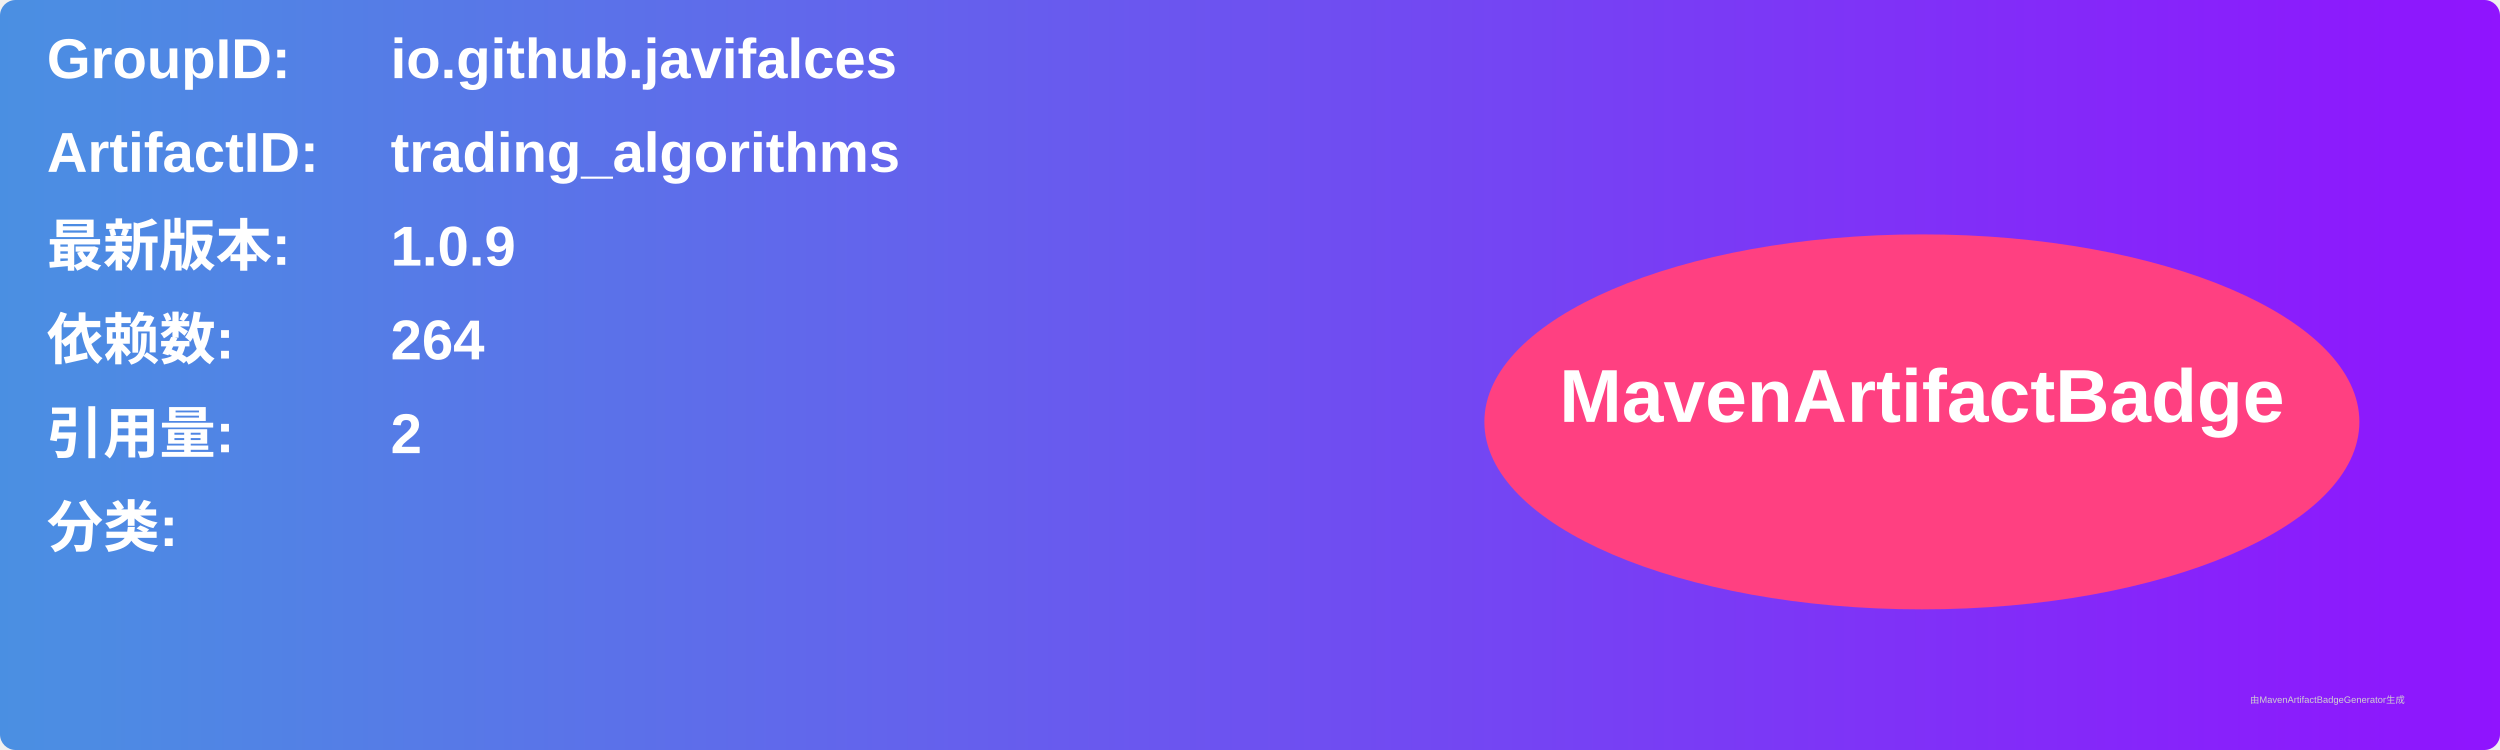
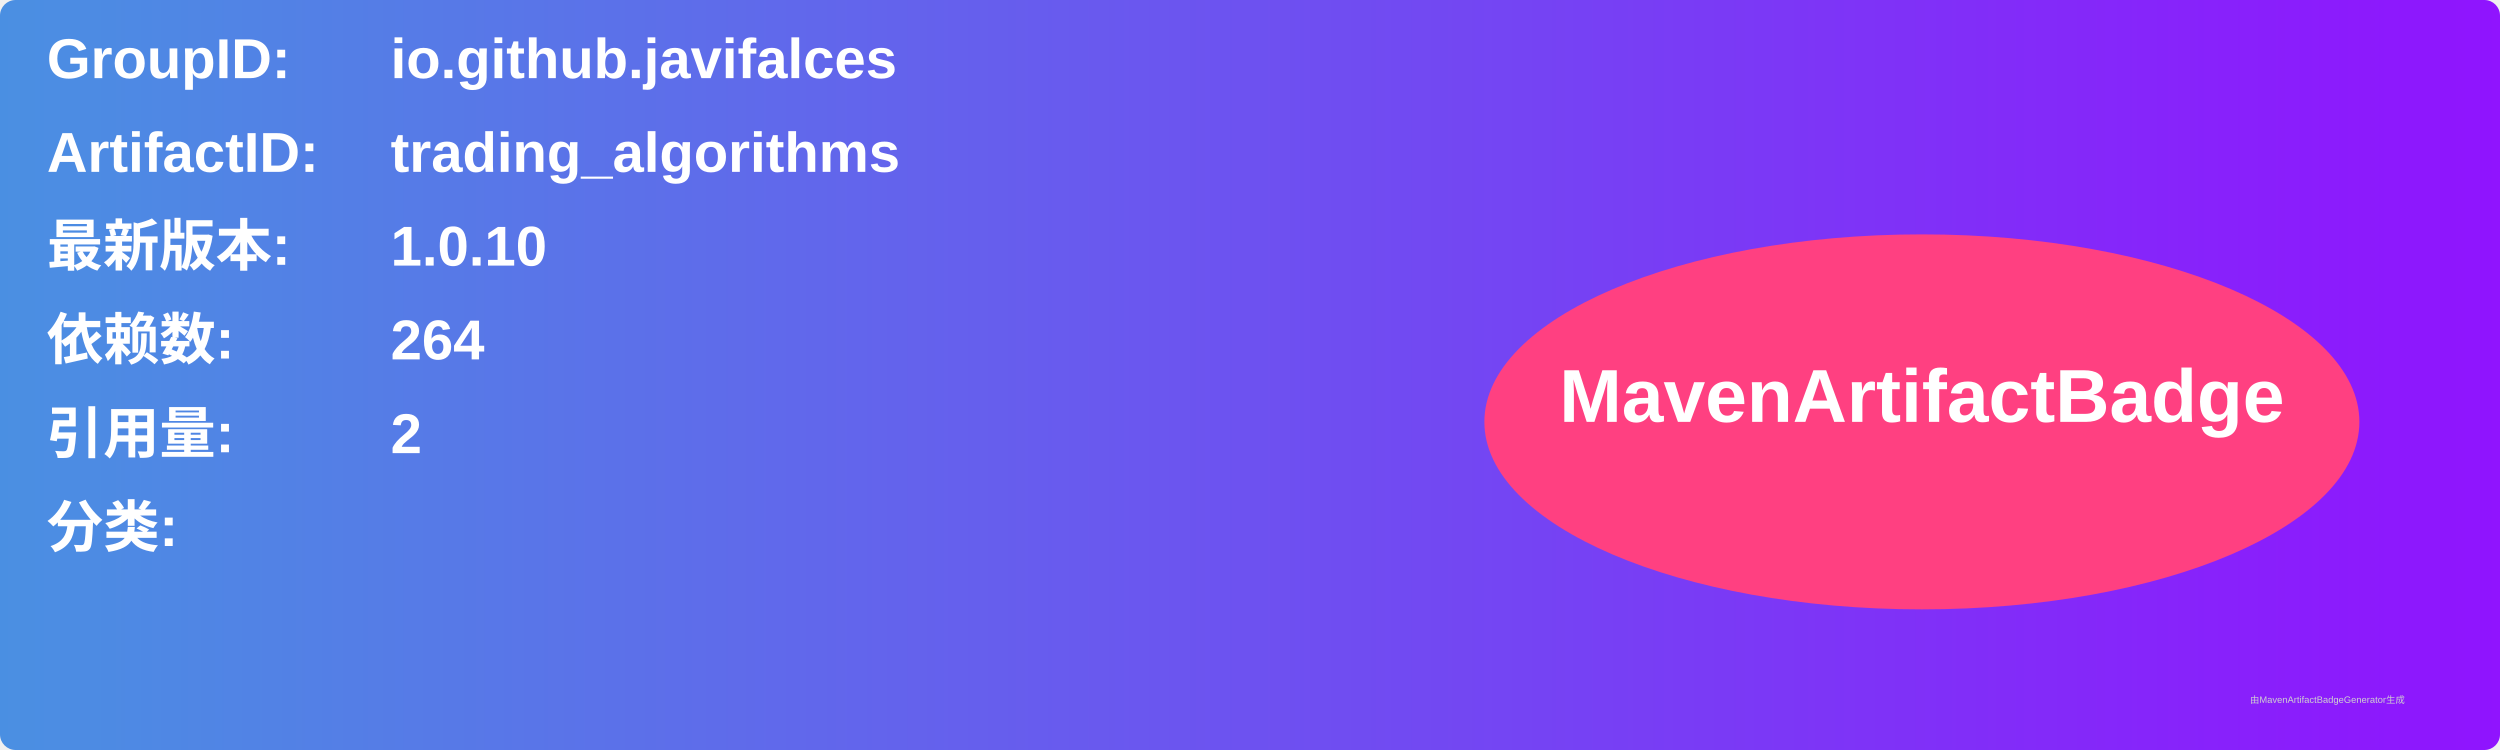
<svg xmlns="http://www.w3.org/2000/svg" width="800" height="240" viewBox="0 0 800 240">
  <linearGradient id="grad" x1="0%" y1="0%" x2="100%" y2="0%">
    <stop offset="0%" stop-color="#4a90e2" />
    <stop offset="100%" stop-color="#9013fe" />
  </linearGradient>
  <rect width="100%" height="100%" rx="5" ry="5" fill="url(#grad)" />
  <g transform="translate(15, 15)">
    <text x="0" y="10" font-family="Arial" font-size="18" fill="white" font-weight="bold" width="260">GroupID:</text>
    <text x="110" y="10" font-family="Arial" font-size="18" fill="white" font-weight="bold" width="460">io.github.javifalces</text>
    <text x="0" y="40" font-family="Arial" font-size="18" fill="white" font-weight="bold" width="260">ArtifactID:</text>
    <text x="110" y="40" font-family="Arial" font-size="18" fill="white" font-weight="bold" width="460">trading_algorithms</text>
    <text x="0" y="70" font-family="Arial" font-size="18" fill="white" font-weight="bold">最新版本:</text>
    <text x="110" y="70" font-family="Arial" font-size="18" fill="white" font-weight="bold">
-       <tspan font-weight="bold">1.0.9</tspan>
+       <tspan font-weight="bold">1.0.10</tspan>
    </text>
    <text x="0" y="100" font-family="Arial" font-size="18" fill="white" font-weight="bold">依赖数: </text>
    <text x="110" y="100" font-family="Arial" font-size="18" fill="white">
      <tspan font-weight="bold">264</tspan>
    </text>
    <text x="0" y="130" font-family="Arial" font-size="18" fill="white" font-weight="bold">引用量: </text>
    <text x="110" y="130" font-family="Arial" font-size="18" fill="white">
      <tspan font-weight="bold">2</tspan>
    </text>
    <text x="0" y="160" font-family="Arial" font-size="18" fill="white" font-weight="bold">分类:</text>
    <text x="10" y="190" font-family="Arial" font-size="10" fill="white">
      <tspan font-weight="bold" />
    </text>
    <ellipse cx="600" cy="120" rx="140" ry="60" fill="#ff4081" />
    <text x="600" y="120" text-anchor="middle" font-family="Arial" font-size="24" fill="white" font-weight="bold">MavenArtifactBadge</text>
  </g>
  <text x="720" y="225" font-family="Arial" font-size="3" fill="#d0d0d0">由MavenArtifactBadgeGenerator生成</text>
</svg>
